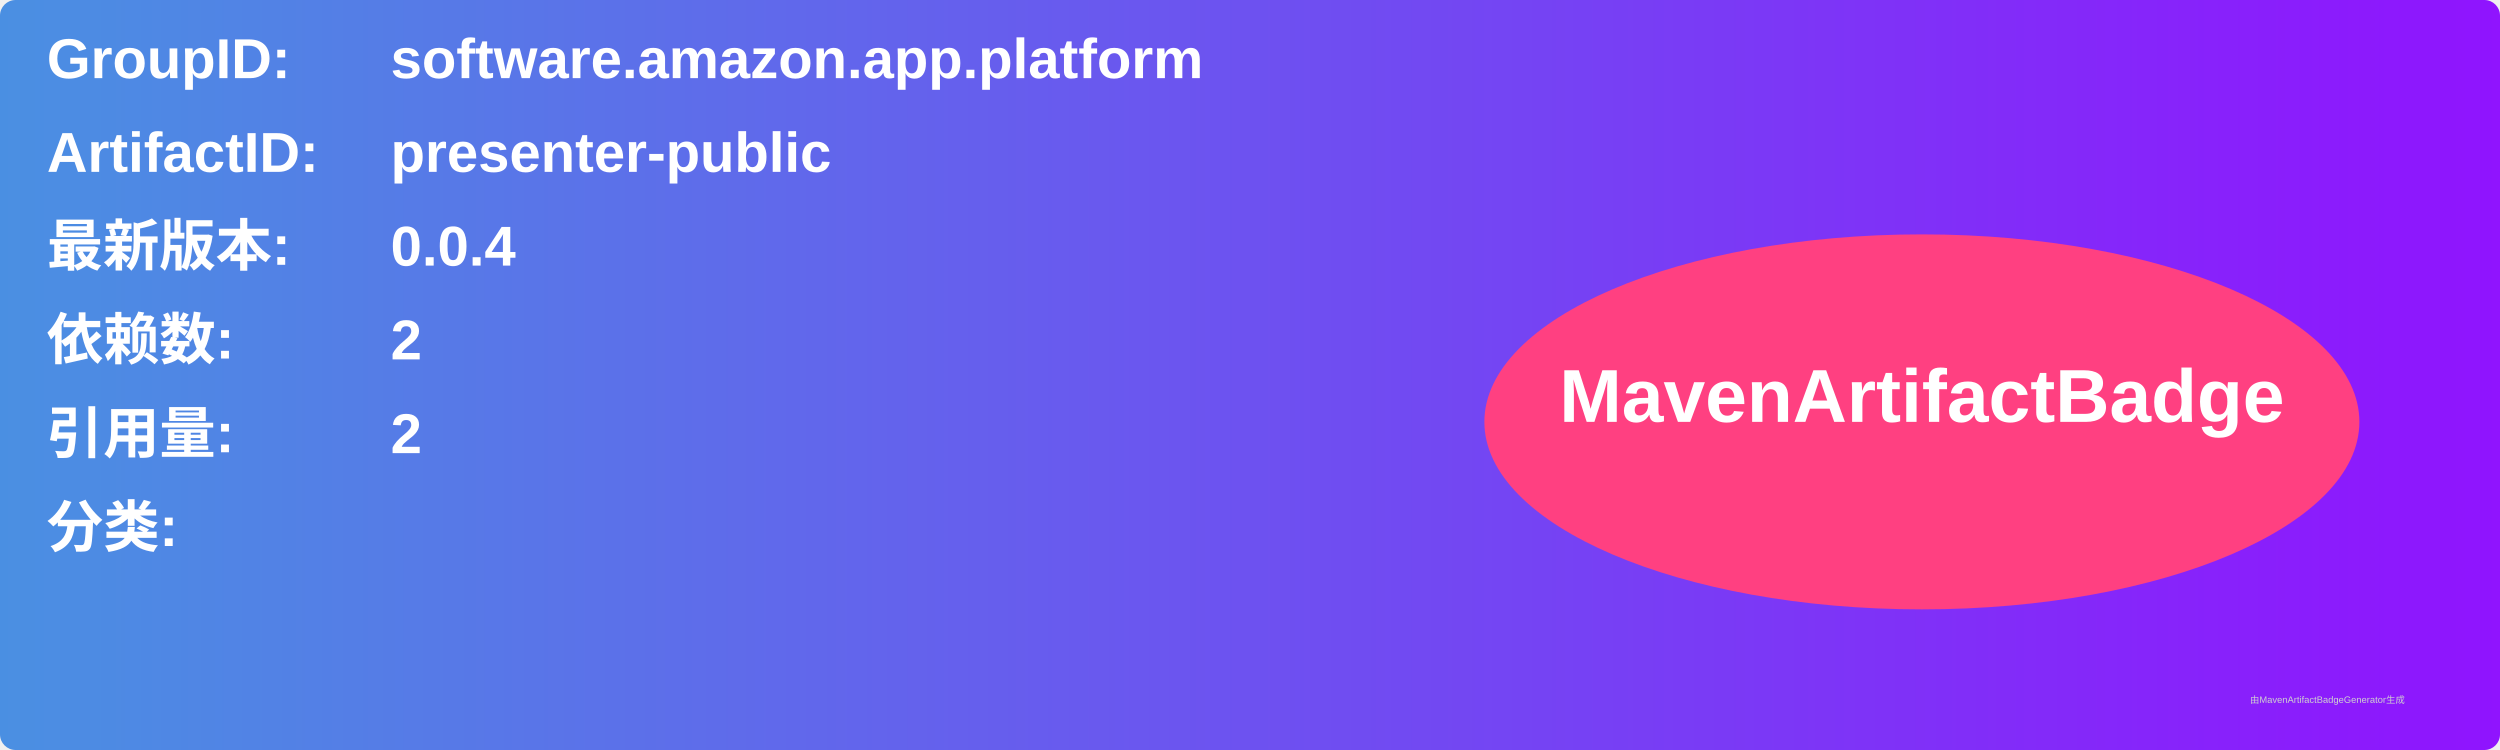
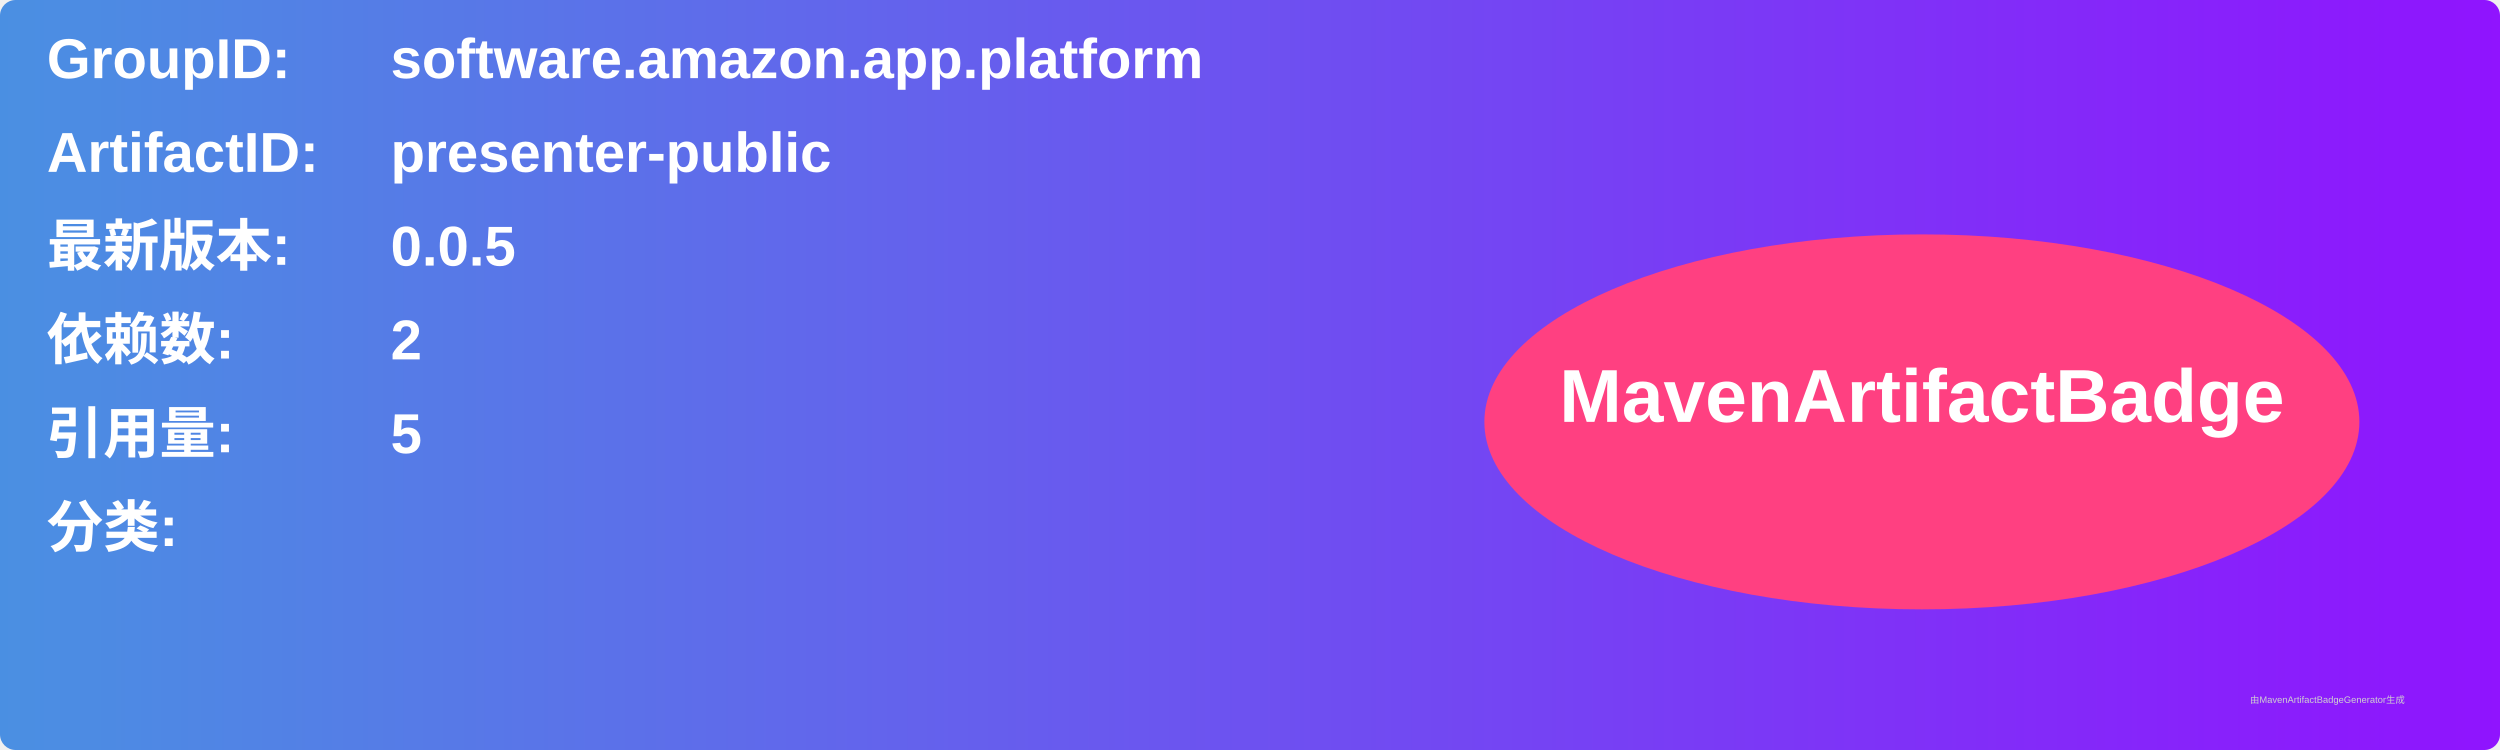
<svg xmlns="http://www.w3.org/2000/svg" width="800" height="240" viewBox="0 0 800 240">
  <linearGradient id="grad" x1="0%" y1="0%" x2="100%" y2="0%">
    <stop offset="0%" stop-color="#4a90e2" />
    <stop offset="100%" stop-color="#9013fe" />
  </linearGradient>
  <rect width="100%" height="100%" rx="5" ry="5" fill="url(#grad)" />
  <g transform="translate(15, 15)">
    <text x="0" y="10" font-family="Arial" font-size="18" fill="white" font-weight="bold" width="260">GroupID:</text>
    <text x="110" y="10" font-family="Arial" font-size="18" fill="white" font-weight="bold" width="460">software.amazon.app.platform</text>
    <text x="0" y="40" font-family="Arial" font-size="18" fill="white" font-weight="bold" width="260">ArtifactID:</text>
    <text x="110" y="40" font-family="Arial" font-size="18" fill="white" font-weight="bold" width="460">presenter-public</text>
    <text x="0" y="70" font-family="Arial" font-size="18" fill="white" font-weight="bold">最新版本:</text>
    <text x="110" y="70" font-family="Arial" font-size="18" fill="white" font-weight="bold">
-       <tspan font-weight="bold">0.0.4</tspan>
+       <tspan font-weight="bold">0.0.5</tspan>
    </text>
    <text x="0" y="100" font-family="Arial" font-size="18" fill="white" font-weight="bold">依赖数: </text>
    <text x="110" y="100" font-family="Arial" font-size="18" fill="white">
      <tspan font-weight="bold">2</tspan>
    </text>
    <text x="0" y="130" font-family="Arial" font-size="18" fill="white" font-weight="bold">引用量: </text>
    <text x="110" y="130" font-family="Arial" font-size="18" fill="white">
-       <tspan font-weight="bold">2</tspan>
+       <tspan font-weight="bold">5</tspan>
    </text>
    <text x="0" y="160" font-family="Arial" font-size="18" fill="white" font-weight="bold">分类:</text>
    <text x="10" y="190" font-family="Arial" font-size="10" fill="white">
      <tspan font-weight="bold" />
    </text>
    <ellipse cx="600" cy="120" rx="140" ry="60" fill="#ff4081" />
    <text x="600" y="120" text-anchor="middle" font-family="Arial" font-size="24" fill="white" font-weight="bold">MavenArtifactBadge</text>
  </g>
  <text x="720" y="225" font-family="Arial" font-size="3" fill="#d0d0d0">由MavenArtifactBadgeGenerator生成</text>
</svg>
